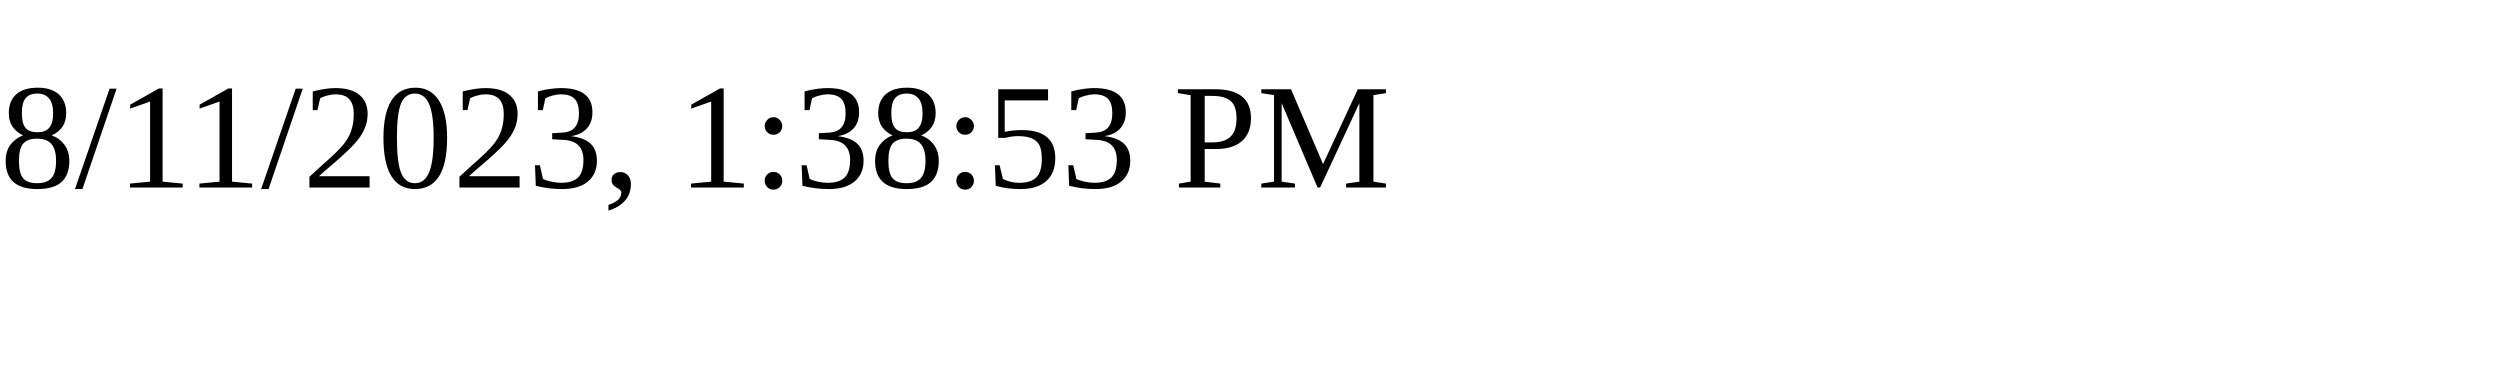
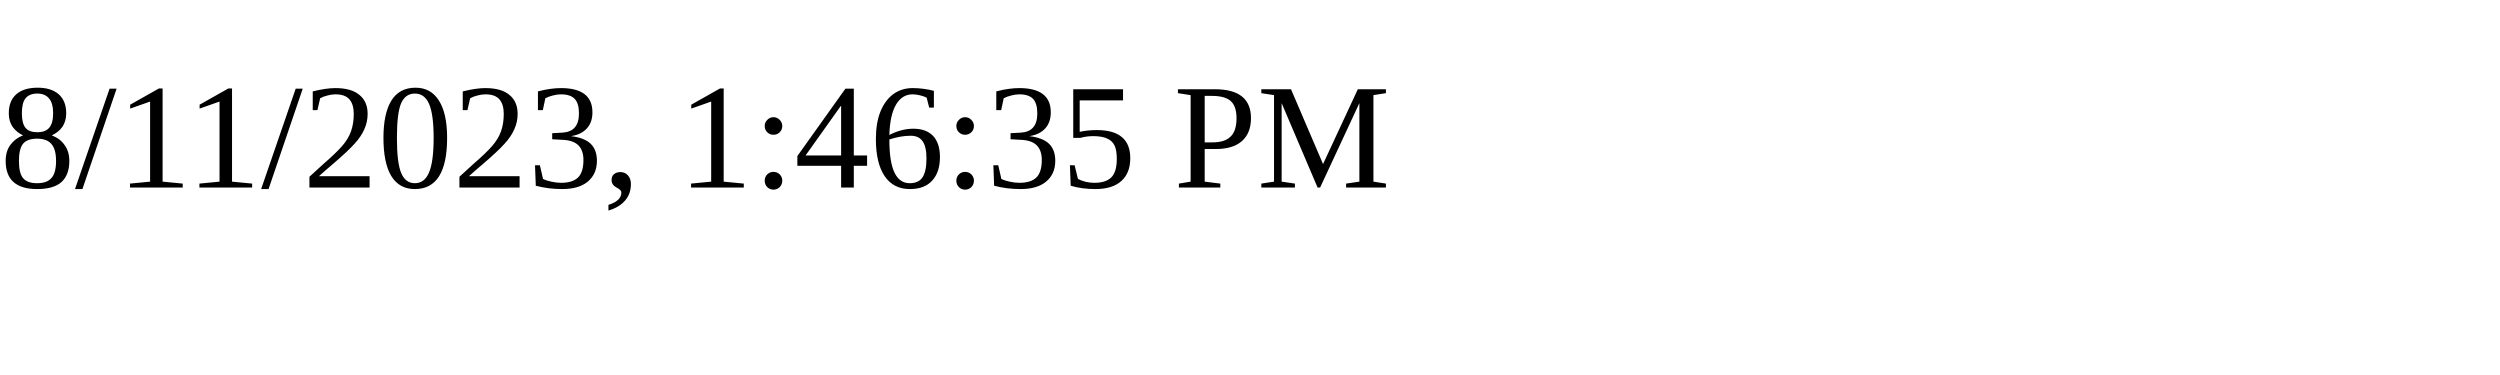
<svg xmlns="http://www.w3.org/2000/svg" height="30" width="200">
-   <text x="0" y="15">8/11/2023, 1:38:53 PM</text>
+   <text x="0" y="15">8/11/2023, 1:46:35 PM</text>
</svg>
